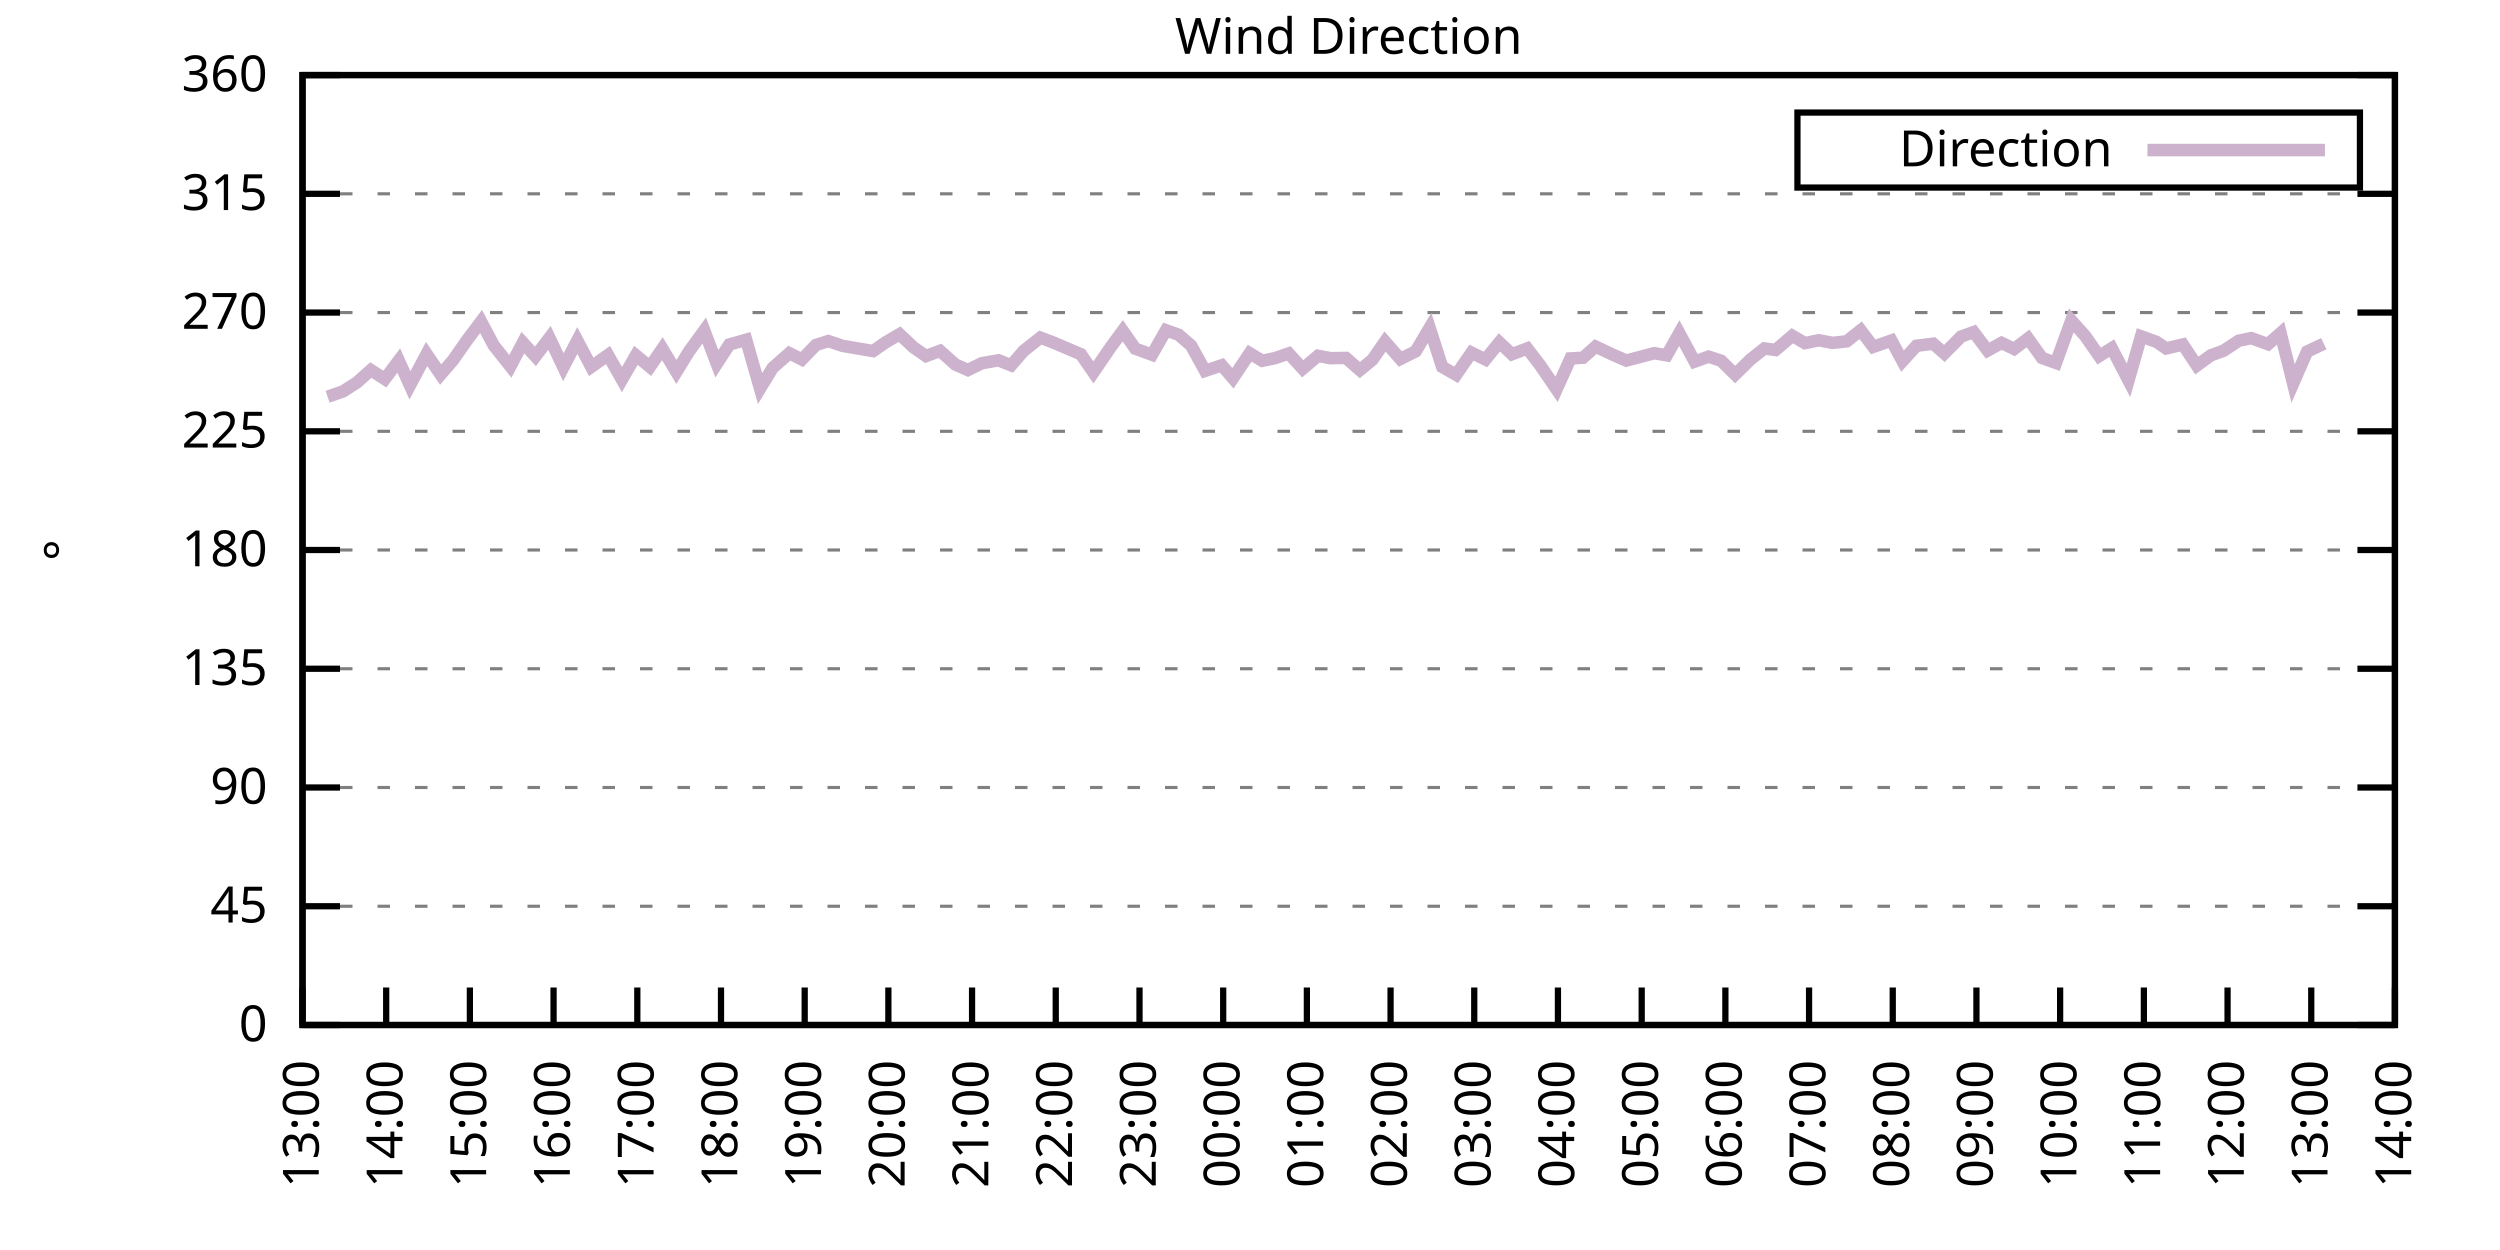
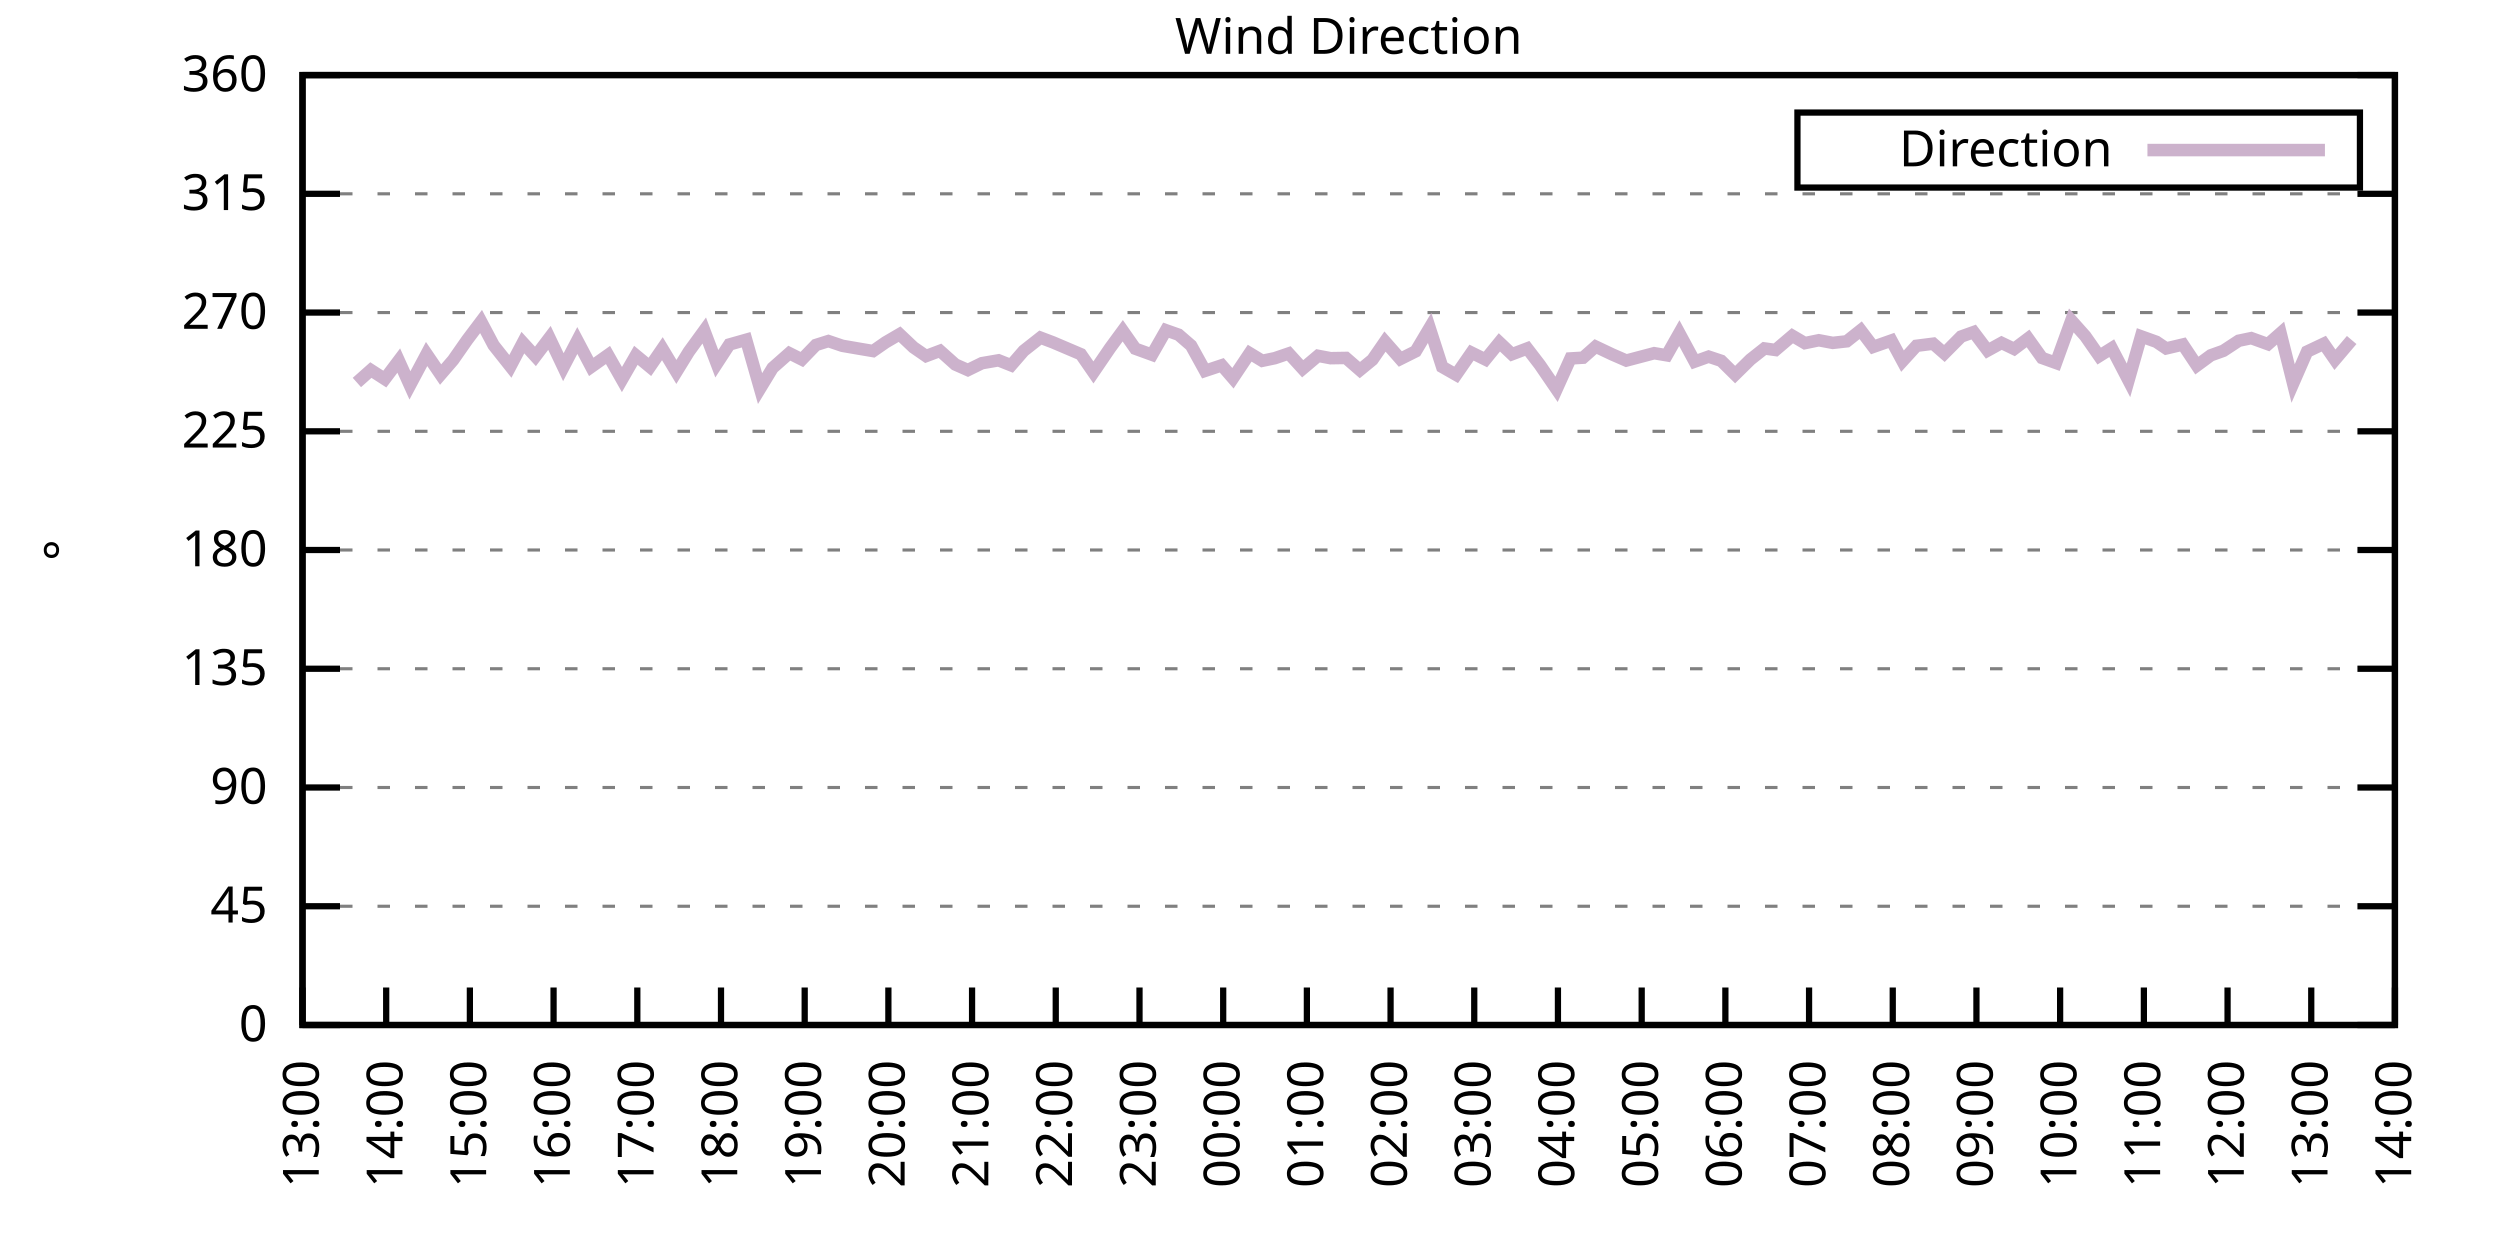
<svg xmlns="http://www.w3.org/2000/svg" xmlns:xlink="http://www.w3.org/1999/xlink" width="400" height="200" viewBox="0 0 400 200">
  <g id="gnuplot_canvas">
    <rect x="0" y="0" width="400" height="200" fill="none" />
    <defs>
      <circle id="gpDot" r="0.5" stroke-width="0.5" stroke="currentColor" />
      <path id="gpPt0" stroke-width="0.333" stroke="currentColor" d="M-1,0 h2 M0,-1 v2" />
      <path id="gpPt1" stroke-width="0.333" stroke="currentColor" d="M-1,-1 L1,1 M1,-1 L-1,1" />
      <path id="gpPt2" stroke-width="0.333" stroke="currentColor" d="M-1,0 L1,0 M0,-1 L0,1 M-1,-1 L1,1 M-1,1 L1,-1" />
      <rect id="gpPt3" stroke-width="0.333" stroke="currentColor" x="-1" y="-1" width="2" height="2" />
      <rect id="gpPt4" stroke-width="0.333" stroke="currentColor" fill="currentColor" x="-1" y="-1" width="2" height="2" />
      <circle id="gpPt5" stroke-width="0.333" stroke="currentColor" cx="0" cy="0" r="1" />
      <use xlink:href="#gpPt5" id="gpPt6" fill="currentColor" stroke="none" />
      <path id="gpPt7" stroke-width="0.333" stroke="currentColor" d="M0,-1.33 L-1.33,0.67 L1.33,0.67 z" />
      <use xlink:href="#gpPt7" id="gpPt8" fill="currentColor" stroke="none" />
      <use xlink:href="#gpPt7" id="gpPt9" stroke="currentColor" transform="rotate(180)" />
      <use xlink:href="#gpPt9" id="gpPt10" fill="currentColor" stroke="none" />
      <use xlink:href="#gpPt3" id="gpPt11" stroke="currentColor" transform="rotate(45)" />
      <use xlink:href="#gpPt11" id="gpPt12" fill="currentColor" stroke="none" />
      <path id="gpPt13" stroke-width="0.333" stroke="currentColor" d="M0,1.330 L1.265,0.411 L0.782,-1.067 L-0.782,-1.076 L-1.265,0.411 z" />
      <use xlink:href="#gpPt13" id="gpPt14" fill="currentColor" stroke="none" />
      <filter id="textbox" filterUnits="objectBoundingBox" x="0" y="0" height="1" width="1">
        <feFlood flood-color="white" flood-opacity="1" result="bgnd" />
        <feComposite in="SourceGraphic" in2="bgnd" operator="atop" />
      </filter>
      <filter id="greybox" filterUnits="objectBoundingBox" x="0" y="0" height="1" width="1">
        <feFlood flood-color="lightgrey" flood-opacity="1" result="grey" />
        <feComposite in="SourceGraphic" in2="grey" operator="atop" />
      </filter>
    </defs>
    <g fill="none" color="white" stroke="currentColor" stroke-width="1.00" stroke-linecap="butt" stroke-linejoin="miter">
</g>
    <g fill="none" color="black" stroke="currentColor" stroke-width="1.00" stroke-linecap="butt" stroke-linejoin="miter">
      <g stroke="none" shape-rendering="crispEdges">
        <polygon fill="rgb(255, 255, 255)" points="48.40,164.00 383.18,164.00 383.18,12.02 48.40,12.02 " />
      </g>
    </g>
    <g fill="none" color="black" stroke="currentColor" stroke-width="1.00" stroke-linecap="butt" stroke-linejoin="miter">
</g>
    <g fill="none" color="black" stroke="black" stroke-width="0.50" stroke-linecap="butt" stroke-linejoin="miter">
</g>
    <g fill="none" color="gray" stroke="currentColor" stroke-width="0.50" stroke-linecap="butt" stroke-linejoin="miter">
      <path stroke="gray" stroke-dasharray="2,4" class="gridline" d="M48.40,164.00 L383.19,164.00  " />
    </g>
    <g fill="none" color="gray" stroke="gray" stroke-width="1.00" stroke-linecap="butt" stroke-linejoin="miter">
</g>
    <g fill="none" color="black" stroke="currentColor" stroke-width="1.00" stroke-linecap="butt" stroke-linejoin="miter">
      <path stroke="black" d="M48.40,164.00 L54.40,164.00 M383.19,164.00 L377.19,164.00  " />
      <g transform="translate(42.80,166.60)" stroke="none" fill="black" font-family="Sans" font-size="8.00" text-anchor="end">
        <text>
          <tspan font-family="Sans"> 0</tspan>
        </text>
      </g>
    </g>
    <g fill="none" color="black" stroke="currentColor" stroke-width="1.00" stroke-linecap="butt" stroke-linejoin="miter">
</g>
    <g fill="none" color="black" stroke="black" stroke-width="0.50" stroke-linecap="butt" stroke-linejoin="miter">
</g>
    <g fill="none" color="gray" stroke="currentColor" stroke-width="0.50" stroke-linecap="butt" stroke-linejoin="miter">
      <path stroke="gray" stroke-dasharray="2,4" class="gridline" d="M48.40,145.00 L383.19,145.00  " />
    </g>
    <g fill="none" color="gray" stroke="gray" stroke-width="1.00" stroke-linecap="butt" stroke-linejoin="miter">
</g>
    <g fill="none" color="black" stroke="currentColor" stroke-width="1.00" stroke-linecap="butt" stroke-linejoin="miter">
      <path stroke="black" d="M48.40,145.00 L54.40,145.00 M383.19,145.00 L377.19,145.00  " />
      <g transform="translate(42.80,147.60)" stroke="none" fill="black" font-family="Sans" font-size="8.00" text-anchor="end">
        <text>
          <tspan font-family="Sans"> 45</tspan>
        </text>
      </g>
    </g>
    <g fill="none" color="black" stroke="currentColor" stroke-width="1.00" stroke-linecap="butt" stroke-linejoin="miter">
</g>
    <g fill="none" color="black" stroke="black" stroke-width="0.50" stroke-linecap="butt" stroke-linejoin="miter">
</g>
    <g fill="none" color="gray" stroke="currentColor" stroke-width="0.50" stroke-linecap="butt" stroke-linejoin="miter">
      <path stroke="gray" stroke-dasharray="2,4" class="gridline" d="M48.40,126.00 L383.19,126.00  " />
    </g>
    <g fill="none" color="gray" stroke="gray" stroke-width="1.00" stroke-linecap="butt" stroke-linejoin="miter">
</g>
    <g fill="none" color="black" stroke="currentColor" stroke-width="1.00" stroke-linecap="butt" stroke-linejoin="miter">
      <path stroke="black" d="M48.40,126.00 L54.40,126.00 M383.19,126.00 L377.19,126.00  " />
      <g transform="translate(42.80,128.60)" stroke="none" fill="black" font-family="Sans" font-size="8.00" text-anchor="end">
        <text>
          <tspan font-family="Sans"> 90</tspan>
        </text>
      </g>
    </g>
    <g fill="none" color="black" stroke="currentColor" stroke-width="1.00" stroke-linecap="butt" stroke-linejoin="miter">
</g>
    <g fill="none" color="black" stroke="black" stroke-width="0.50" stroke-linecap="butt" stroke-linejoin="miter">
</g>
    <g fill="none" color="gray" stroke="currentColor" stroke-width="0.50" stroke-linecap="butt" stroke-linejoin="miter">
      <path stroke="gray" stroke-dasharray="2,4" class="gridline" d="M48.40,107.00 L383.19,107.00  " />
    </g>
    <g fill="none" color="gray" stroke="gray" stroke-width="1.00" stroke-linecap="butt" stroke-linejoin="miter">
</g>
    <g fill="none" color="black" stroke="currentColor" stroke-width="1.00" stroke-linecap="butt" stroke-linejoin="miter">
      <path stroke="black" d="M48.40,107.00 L54.40,107.00 M383.19,107.00 L377.19,107.00  " />
      <g transform="translate(42.80,109.60)" stroke="none" fill="black" font-family="Sans" font-size="8.00" text-anchor="end">
        <text>
          <tspan font-family="Sans"> 135</tspan>
        </text>
      </g>
    </g>
    <g fill="none" color="black" stroke="currentColor" stroke-width="1.00" stroke-linecap="butt" stroke-linejoin="miter">
</g>
    <g fill="none" color="black" stroke="black" stroke-width="0.50" stroke-linecap="butt" stroke-linejoin="miter">
</g>
    <g fill="none" color="gray" stroke="currentColor" stroke-width="0.50" stroke-linecap="butt" stroke-linejoin="miter">
      <path stroke="gray" stroke-dasharray="2,4" class="gridline" d="M48.40,88.00 L383.19,88.00  " />
    </g>
    <g fill="none" color="gray" stroke="gray" stroke-width="1.00" stroke-linecap="butt" stroke-linejoin="miter">
</g>
    <g fill="none" color="black" stroke="currentColor" stroke-width="1.00" stroke-linecap="butt" stroke-linejoin="miter">
      <path stroke="black" d="M48.40,88.00 L54.40,88.00 M383.19,88.00 L377.19,88.00  " />
      <g transform="translate(42.80,90.60)" stroke="none" fill="black" font-family="Sans" font-size="8.00" text-anchor="end">
        <text>
          <tspan font-family="Sans"> 180</tspan>
        </text>
      </g>
    </g>
    <g fill="none" color="black" stroke="currentColor" stroke-width="1.00" stroke-linecap="butt" stroke-linejoin="miter">
</g>
    <g fill="none" color="black" stroke="black" stroke-width="0.50" stroke-linecap="butt" stroke-linejoin="miter">
</g>
    <g fill="none" color="gray" stroke="currentColor" stroke-width="0.50" stroke-linecap="butt" stroke-linejoin="miter">
      <path stroke="gray" stroke-dasharray="2,4" class="gridline" d="M48.40,69.01 L383.19,69.01  " />
    </g>
    <g fill="none" color="gray" stroke="gray" stroke-width="1.00" stroke-linecap="butt" stroke-linejoin="miter">
</g>
    <g fill="none" color="black" stroke="currentColor" stroke-width="1.00" stroke-linecap="butt" stroke-linejoin="miter">
      <path stroke="black" d="M48.40,69.01 L54.40,69.01 M383.19,69.01 L377.19,69.01  " />
      <g transform="translate(42.80,71.61)" stroke="none" fill="black" font-family="Sans" font-size="8.00" text-anchor="end">
        <text>
          <tspan font-family="Sans"> 225</tspan>
        </text>
      </g>
    </g>
    <g fill="none" color="black" stroke="currentColor" stroke-width="1.00" stroke-linecap="butt" stroke-linejoin="miter">
</g>
    <g fill="none" color="black" stroke="black" stroke-width="0.50" stroke-linecap="butt" stroke-linejoin="miter">
</g>
    <g fill="none" color="gray" stroke="currentColor" stroke-width="0.50" stroke-linecap="butt" stroke-linejoin="miter">
      <path stroke="gray" stroke-dasharray="2,4" class="gridline" d="M48.40,50.01 L383.19,50.01  " />
    </g>
    <g fill="none" color="gray" stroke="gray" stroke-width="1.00" stroke-linecap="butt" stroke-linejoin="miter">
</g>
    <g fill="none" color="black" stroke="currentColor" stroke-width="1.00" stroke-linecap="butt" stroke-linejoin="miter">
      <path stroke="black" d="M48.40,50.01 L54.40,50.01 M383.19,50.01 L377.19,50.01  " />
      <g transform="translate(42.80,52.61)" stroke="none" fill="black" font-family="Sans" font-size="8.00" text-anchor="end">
        <text>
          <tspan font-family="Sans"> 270</tspan>
        </text>
      </g>
    </g>
    <g fill="none" color="black" stroke="currentColor" stroke-width="1.00" stroke-linecap="butt" stroke-linejoin="miter">
</g>
    <g fill="none" color="black" stroke="black" stroke-width="0.50" stroke-linecap="butt" stroke-linejoin="miter">
</g>
    <g fill="none" color="gray" stroke="currentColor" stroke-width="0.50" stroke-linecap="butt" stroke-linejoin="miter">
      <path stroke="gray" stroke-dasharray="2,4" class="gridline" d="M48.40,31.01 L383.19,31.01  " />
    </g>
    <g fill="none" color="gray" stroke="gray" stroke-width="1.00" stroke-linecap="butt" stroke-linejoin="miter">
</g>
    <g fill="none" color="black" stroke="currentColor" stroke-width="1.00" stroke-linecap="butt" stroke-linejoin="miter">
      <path stroke="black" d="M48.40,31.01 L54.40,31.01 M383.19,31.01 L377.19,31.01  " />
      <g transform="translate(42.80,33.61)" stroke="none" fill="black" font-family="Sans" font-size="8.00" text-anchor="end">
        <text>
          <tspan font-family="Sans"> 315</tspan>
        </text>
      </g>
    </g>
    <g fill="none" color="black" stroke="currentColor" stroke-width="1.00" stroke-linecap="butt" stroke-linejoin="miter">
</g>
    <g fill="none" color="black" stroke="black" stroke-width="0.50" stroke-linecap="butt" stroke-linejoin="miter">
</g>
    <g fill="none" color="gray" stroke="currentColor" stroke-width="0.50" stroke-linecap="butt" stroke-linejoin="miter">
      <path stroke="gray" stroke-dasharray="2,4" class="gridline" d="M48.40,12.01 L383.19,12.01  " />
    </g>
    <g fill="none" color="gray" stroke="gray" stroke-width="1.00" stroke-linecap="butt" stroke-linejoin="miter">
</g>
    <g fill="none" color="black" stroke="currentColor" stroke-width="1.00" stroke-linecap="butt" stroke-linejoin="miter">
      <path stroke="black" d="M48.40,12.01 L54.40,12.01 M383.19,12.01 L377.19,12.01  " />
      <g transform="translate(42.80,14.61)" stroke="none" fill="black" font-family="Sans" font-size="8.00" text-anchor="end">
        <text>
          <tspan font-family="Sans"> 360</tspan>
        </text>
      </g>
    </g>
    <g fill="none" color="black" stroke="currentColor" stroke-width="1.00" stroke-linecap="butt" stroke-linejoin="miter">
      <path stroke="black" d="M48.40,164.00 L48.40,158.00  " />
      <g transform="translate(51.00,169.60) rotate(270.00)" stroke="none" fill="black" font-family="Sans" font-size="8.00" text-anchor="end">
        <text>
          <tspan font-family="Sans">13:00</tspan>
        </text>
      </g>
    </g>
    <g fill="none" color="black" stroke="currentColor" stroke-width="1.00" stroke-linecap="butt" stroke-linejoin="miter">
      <path stroke="black" d="M61.79,164.00 L61.79,158.00  " />
      <g transform="translate(64.39,169.60) rotate(270.00)" stroke="none" fill="black" font-family="Sans" font-size="8.00" text-anchor="end">
        <text>
          <tspan font-family="Sans">14:00</tspan>
        </text>
      </g>
    </g>
    <g fill="none" color="black" stroke="currentColor" stroke-width="1.00" stroke-linecap="butt" stroke-linejoin="miter">
      <path stroke="black" d="M75.18,164.00 L75.18,158.00  " />
      <g transform="translate(77.78,169.60) rotate(270.00)" stroke="none" fill="black" font-family="Sans" font-size="8.00" text-anchor="end">
        <text>
          <tspan font-family="Sans">15:00</tspan>
        </text>
      </g>
    </g>
    <g fill="none" color="black" stroke="currentColor" stroke-width="1.00" stroke-linecap="butt" stroke-linejoin="miter">
      <path stroke="black" d="M88.57,164.00 L88.57,158.00  " />
      <g transform="translate(91.17,169.60) rotate(270.00)" stroke="none" fill="black" font-family="Sans" font-size="8.00" text-anchor="end">
        <text>
          <tspan font-family="Sans">16:00</tspan>
        </text>
      </g>
    </g>
    <g fill="none" color="black" stroke="currentColor" stroke-width="1.00" stroke-linecap="butt" stroke-linejoin="miter">
      <path stroke="black" d="M101.97,164.00 L101.97,158.00  " />
      <g transform="translate(104.57,169.60) rotate(270.00)" stroke="none" fill="black" font-family="Sans" font-size="8.00" text-anchor="end">
        <text>
          <tspan font-family="Sans">17:00</tspan>
        </text>
      </g>
    </g>
    <g fill="none" color="black" stroke="currentColor" stroke-width="1.00" stroke-linecap="butt" stroke-linejoin="miter">
      <path stroke="black" d="M115.36,164.00 L115.36,158.00  " />
      <g transform="translate(117.96,169.60) rotate(270.00)" stroke="none" fill="black" font-family="Sans" font-size="8.00" text-anchor="end">
        <text>
          <tspan font-family="Sans">18:00</tspan>
        </text>
      </g>
    </g>
    <g fill="none" color="black" stroke="currentColor" stroke-width="1.00" stroke-linecap="butt" stroke-linejoin="miter">
      <path stroke="black" d="M128.75,164.00 L128.75,158.00  " />
      <g transform="translate(131.35,169.60) rotate(270.00)" stroke="none" fill="black" font-family="Sans" font-size="8.00" text-anchor="end">
        <text>
          <tspan font-family="Sans">19:00</tspan>
        </text>
      </g>
    </g>
    <g fill="none" color="black" stroke="currentColor" stroke-width="1.00" stroke-linecap="butt" stroke-linejoin="miter">
      <path stroke="black" d="M142.14,164.00 L142.14,158.00  " />
      <g transform="translate(144.74,169.60) rotate(270.00)" stroke="none" fill="black" font-family="Sans" font-size="8.00" text-anchor="end">
        <text>
          <tspan font-family="Sans">20:00</tspan>
        </text>
      </g>
    </g>
    <g fill="none" color="black" stroke="currentColor" stroke-width="1.00" stroke-linecap="butt" stroke-linejoin="miter">
      <path stroke="black" d="M155.53,164.00 L155.53,158.00  " />
      <g transform="translate(158.13,169.60) rotate(270.00)" stroke="none" fill="black" font-family="Sans" font-size="8.00" text-anchor="end">
        <text>
          <tspan font-family="Sans">21:00</tspan>
        </text>
      </g>
    </g>
    <g fill="none" color="black" stroke="currentColor" stroke-width="1.00" stroke-linecap="butt" stroke-linejoin="miter">
      <path stroke="black" d="M168.92,164.00 L168.92,158.00  " />
      <g transform="translate(171.52,169.60) rotate(270.00)" stroke="none" fill="black" font-family="Sans" font-size="8.00" text-anchor="end">
        <text>
          <tspan font-family="Sans">22:00</tspan>
        </text>
      </g>
    </g>
    <g fill="none" color="black" stroke="currentColor" stroke-width="1.00" stroke-linecap="butt" stroke-linejoin="miter">
      <path stroke="black" d="M182.32,164.00 L182.32,158.00  " />
      <g transform="translate(184.92,169.60) rotate(270.00)" stroke="none" fill="black" font-family="Sans" font-size="8.00" text-anchor="end">
        <text>
          <tspan font-family="Sans">23:00</tspan>
        </text>
      </g>
    </g>
    <g fill="none" color="black" stroke="currentColor" stroke-width="1.00" stroke-linecap="butt" stroke-linejoin="miter">
      <path stroke="black" d="M195.71,164.00 L195.71,158.00  " />
      <g transform="translate(198.31,169.60) rotate(270.00)" stroke="none" fill="black" font-family="Sans" font-size="8.00" text-anchor="end">
        <text>
          <tspan font-family="Sans">00:00</tspan>
        </text>
      </g>
    </g>
    <g fill="none" color="black" stroke="currentColor" stroke-width="1.00" stroke-linecap="butt" stroke-linejoin="miter">
      <path stroke="black" d="M209.10,164.00 L209.10,158.00  " />
      <g transform="translate(211.70,169.60) rotate(270.00)" stroke="none" fill="black" font-family="Sans" font-size="8.00" text-anchor="end">
        <text>
          <tspan font-family="Sans">01:00</tspan>
        </text>
      </g>
    </g>
    <g fill="none" color="black" stroke="currentColor" stroke-width="1.00" stroke-linecap="butt" stroke-linejoin="miter">
      <path stroke="black" d="M222.49,164.00 L222.49,158.00  " />
      <g transform="translate(225.09,169.60) rotate(270.00)" stroke="none" fill="black" font-family="Sans" font-size="8.00" text-anchor="end">
        <text>
          <tspan font-family="Sans">02:00</tspan>
        </text>
      </g>
    </g>
    <g fill="none" color="black" stroke="currentColor" stroke-width="1.00" stroke-linecap="butt" stroke-linejoin="miter">
      <path stroke="black" d="M235.88,164.00 L235.88,158.00  " />
      <g transform="translate(238.48,169.60) rotate(270.00)" stroke="none" fill="black" font-family="Sans" font-size="8.00" text-anchor="end">
        <text>
          <tspan font-family="Sans">03:00</tspan>
        </text>
      </g>
    </g>
    <g fill="none" color="black" stroke="currentColor" stroke-width="1.00" stroke-linecap="butt" stroke-linejoin="miter">
      <path stroke="black" d="M249.27,164.00 L249.27,158.00  " />
      <g transform="translate(251.87,169.60) rotate(270.00)" stroke="none" fill="black" font-family="Sans" font-size="8.00" text-anchor="end">
        <text>
          <tspan font-family="Sans">04:00</tspan>
        </text>
      </g>
    </g>
    <g fill="none" color="black" stroke="currentColor" stroke-width="1.00" stroke-linecap="butt" stroke-linejoin="miter">
      <path stroke="black" d="M262.67,164.00 L262.67,158.00  " />
      <g transform="translate(265.27,169.60) rotate(270.00)" stroke="none" fill="black" font-family="Sans" font-size="8.00" text-anchor="end">
        <text>
          <tspan font-family="Sans">05:00</tspan>
        </text>
      </g>
    </g>
    <g fill="none" color="black" stroke="currentColor" stroke-width="1.00" stroke-linecap="butt" stroke-linejoin="miter">
      <path stroke="black" d="M276.06,164.00 L276.06,158.00  " />
      <g transform="translate(278.66,169.60) rotate(270.00)" stroke="none" fill="black" font-family="Sans" font-size="8.00" text-anchor="end">
        <text>
          <tspan font-family="Sans">06:00</tspan>
        </text>
      </g>
    </g>
    <g fill="none" color="black" stroke="currentColor" stroke-width="1.00" stroke-linecap="butt" stroke-linejoin="miter">
      <path stroke="black" d="M289.45,164.00 L289.45,158.00  " />
      <g transform="translate(292.05,169.60) rotate(270.00)" stroke="none" fill="black" font-family="Sans" font-size="8.00" text-anchor="end">
        <text>
          <tspan font-family="Sans">07:00</tspan>
        </text>
      </g>
    </g>
    <g fill="none" color="black" stroke="currentColor" stroke-width="1.00" stroke-linecap="butt" stroke-linejoin="miter">
      <path stroke="black" d="M302.84,164.00 L302.84,158.00  " />
      <g transform="translate(305.44,169.60) rotate(270.00)" stroke="none" fill="black" font-family="Sans" font-size="8.00" text-anchor="end">
        <text>
          <tspan font-family="Sans">08:00</tspan>
        </text>
      </g>
    </g>
    <g fill="none" color="black" stroke="currentColor" stroke-width="1.00" stroke-linecap="butt" stroke-linejoin="miter">
      <path stroke="black" d="M316.23,164.00 L316.23,158.00  " />
      <g transform="translate(318.83,169.60) rotate(270.00)" stroke="none" fill="black" font-family="Sans" font-size="8.00" text-anchor="end">
        <text>
          <tspan font-family="Sans">09:00</tspan>
        </text>
      </g>
    </g>
    <g fill="none" color="black" stroke="currentColor" stroke-width="1.00" stroke-linecap="butt" stroke-linejoin="miter">
      <path stroke="black" d="M329.62,164.00 L329.62,158.00  " />
      <g transform="translate(332.22,169.60) rotate(270.00)" stroke="none" fill="black" font-family="Sans" font-size="8.00" text-anchor="end">
        <text>
          <tspan font-family="Sans">10:00</tspan>
        </text>
      </g>
    </g>
    <g fill="none" color="black" stroke="currentColor" stroke-width="1.00" stroke-linecap="butt" stroke-linejoin="miter">
      <path stroke="black" d="M343.02,164.00 L343.02,158.00  " />
      <g transform="translate(345.62,169.60) rotate(270.00)" stroke="none" fill="black" font-family="Sans" font-size="8.00" text-anchor="end">
        <text>
          <tspan font-family="Sans">11:00</tspan>
        </text>
      </g>
    </g>
    <g fill="none" color="black" stroke="currentColor" stroke-width="1.00" stroke-linecap="butt" stroke-linejoin="miter">
      <path stroke="black" d="M356.41,164.00 L356.41,158.00  " />
      <g transform="translate(359.01,169.60) rotate(270.00)" stroke="none" fill="black" font-family="Sans" font-size="8.00" text-anchor="end">
        <text>
          <tspan font-family="Sans">12:00</tspan>
        </text>
      </g>
    </g>
    <g fill="none" color="black" stroke="currentColor" stroke-width="1.00" stroke-linecap="butt" stroke-linejoin="miter">
      <path stroke="black" d="M369.80,164.00 L369.80,158.00  " />
      <g transform="translate(372.40,169.60) rotate(270.00)" stroke="none" fill="black" font-family="Sans" font-size="8.00" text-anchor="end">
        <text>
          <tspan font-family="Sans">13:00</tspan>
        </text>
      </g>
    </g>
    <g fill="none" color="black" stroke="currentColor" stroke-width="1.00" stroke-linecap="butt" stroke-linejoin="miter">
      <path stroke="black" d="M383.19,164.00 L383.19,158.00  " />
      <g transform="translate(385.79,169.60) rotate(270.00)" stroke="none" fill="black" font-family="Sans" font-size="8.00" text-anchor="end">
        <text>
          <tspan font-family="Sans">14:00</tspan>
        </text>
      </g>
    </g>
    <g fill="none" color="black" stroke="currentColor" stroke-width="1.00" stroke-linecap="butt" stroke-linejoin="miter">
</g>
    <g fill="none" color="black" stroke="currentColor" stroke-width="1.00" stroke-linecap="butt" stroke-linejoin="miter">
      <path stroke="black" d="M48.40,12.01 L48.40,164.00 L383.19,164.00 L383.19,12.01 L48.40,12.01 Z  " />
    </g>
    <g fill="none" color="black" stroke="currentColor" stroke-width="1.00" stroke-linecap="butt" stroke-linejoin="miter">
</g>
    <g fill="none" color="black" stroke="currentColor" stroke-width="1.00" stroke-linecap="butt" stroke-linejoin="miter">
      <path stroke="black" d="M287.59,30.01 L287.59,18.01 L377.59,18.01 L377.59,30.01 L287.59,30.01 Z  " />
    </g>
    <g id="Wind_direction_plot_1">
      <g fill="none" color="white" stroke="black" stroke-width="2.00" stroke-linecap="butt" stroke-linejoin="miter">
</g>
      <g fill="none" color="black" stroke="currentColor" stroke-width="2.00" stroke-linecap="butt" stroke-linejoin="miter">
        <g transform="translate(337.99,26.61)" stroke="none" fill="black" font-family="Sans" font-size="8.00" text-anchor="end">
          <text>
            <tspan font-family="Sans">Direction</tspan>
          </text>
        </g>
      </g>
      <g fill="none" color="black" stroke="currentColor" stroke-width="2.00" stroke-linecap="butt" stroke-linejoin="miter">
-         <path stroke="rgb(204, 178, 204)" d="M343.59,24.01 L371.99,24.01 M52.42,63.48 L54.87,62.63 L57.10,61.20 L59.34,59.21 L61.57,60.65 L63.80,57.69   L65.59,61.66 L68.26,56.64 L70.50,59.93 L72.50,57.61 L74.74,54.40 L76.97,51.44 L78.98,55.24 L81.66,58.62   L83.66,54.82 L85.67,57.02 L87.91,54.06 L90.14,58.75 L92.37,54.48 L94.60,58.70 L97.28,56.80 L99.51,60.73   L101.74,56.85 L103.98,58.70 L105.98,55.79 L108.22,59.51 L110.22,56.26 L112.68,52.88 L114.69,58.20 L116.70,55.12   L119.38,54.36 L121.61,62.17 L123.62,58.87 L126.29,56.51 L128.30,57.52 L130.54,55.20 L132.54,54.57 L134.78,55.33   L137.45,55.79 L139.69,56.17 L141.69,54.78 L143.93,53.47 L146.16,55.58 L148.17,56.97 L150.40,56.13 L152.85,58.32   L154.86,59.21 L157.10,58.11 L159.77,57.65 L161.78,58.45 L163.79,56.13 L166.47,54.02 L168.48,54.78 L172.94,56.68   L174.95,59.59 L177.63,55.66 L179.64,52.92 L181.65,55.79 L184.32,56.76 L186.56,52.84 L188.57,53.55 L190.57,55.28   L192.81,59.34 L195.48,58.45 L197.27,60.52 L199.95,56.51 L201.96,57.73 L203.97,57.31 L206.20,56.55 L208.43,59.00   L210.88,56.93 L212.89,57.31 L215.35,57.27 L217.58,59.21 L219.59,57.56 L221.60,54.65 L224.05,57.44 L226.51,56.21   L228.74,52.46 L230.75,58.70 L232.98,59.97 L235.44,56.42 L237.67,57.52 L239.90,54.78 L241.91,56.68 L244.36,55.75   L246.37,58.37 L249.05,62.29 L251.28,57.35 L253.29,57.23 L255.30,55.45 L257.98,56.72 L260.21,57.69 L264.67,56.51   L266.68,56.85 L268.69,53.30 L271.15,57.86 L273.38,57.06 L275.39,57.73 L277.62,59.93 L280.07,57.52 L282.31,55.75   L284.09,56.00 L286.77,53.72 L288.78,54.90 L291.01,54.44 L293.24,54.86 L295.48,54.61 L297.71,52.84 L299.72,55.50   L302.62,54.48 L304.40,57.78 L306.63,55.33 L309.31,54.99 L311.10,56.55 L313.78,53.85 L315.79,53.13 L318.02,56.09   L320.25,54.86 L322.26,55.83 L324.49,54.15 L326.72,57.27 L328.95,58.07 L331.41,51.27 L333.64,53.77 L335.87,56.97   L337.88,55.71 L340.56,60.86 L342.57,53.81 L345.02,54.69 L346.59,55.75 L349.26,55.12 L351.50,58.49 L353.73,56.85   L355.74,56.13 L358.19,54.52 L360.20,54.10 L362.88,55.07 L364.89,53.30 L366.90,61.36 L369.13,56.26 L371.81,54.99    " />
+         <path stroke="rgb(204, 178, 204)" d="M343.59,24.01 L371.99,24.01 M57.10,61.20 L59.34,59.21 L61.57,60.65 L63.80,57.69 L65.59,61.66 L68.26,56.64   L70.50,59.93 L72.50,57.61 L74.74,54.40 L76.97,51.44 L78.98,55.24 L81.66,58.62 L83.66,54.82 L85.67,57.02   L87.91,54.06 L90.14,58.75 L92.37,54.48 L94.60,58.70 L97.28,56.80 L99.51,60.73 L101.74,56.85 L103.98,58.70   L105.98,55.79 L108.22,59.51 L110.22,56.26 L112.68,52.88 L114.69,58.20 L116.70,55.12 L119.38,54.36 L121.61,62.17   L123.62,58.87 L126.29,56.51 L128.30,57.52 L130.54,55.20 L132.54,54.57 L134.78,55.33 L137.45,55.79 L139.69,56.17   L141.69,54.78 L143.93,53.47 L146.16,55.58 L148.17,56.97 L150.40,56.13 L152.85,58.32 L154.86,59.21 L157.10,58.11   L159.77,57.65 L161.78,58.45 L163.79,56.13 L166.47,54.02 L168.48,54.78 L172.94,56.68 L174.95,59.59 L177.63,55.66   L179.64,52.92 L181.65,55.79 L184.32,56.76 L186.56,52.84 L188.57,53.55 L190.57,55.28 L192.81,59.34 L195.48,58.45   L197.27,60.52 L199.95,56.51 L201.96,57.73 L203.97,57.31 L206.20,56.55 L208.43,59.00 L210.88,56.93 L212.89,57.31   L215.35,57.27 L217.58,59.21 L219.59,57.56 L221.60,54.65 L224.05,57.44 L226.51,56.21 L228.74,52.46 L230.75,58.70   L232.98,59.97 L235.44,56.42 L237.67,57.52 L239.90,54.78 L241.91,56.68 L244.36,55.75 L246.37,58.37 L249.05,62.29   L251.28,57.35 L253.29,57.23 L255.30,55.45 L257.98,56.72 L260.21,57.69 L264.67,56.51 L266.68,56.85 L268.69,53.30   L271.15,57.86 L273.38,57.06 L275.39,57.73 L277.62,59.93 L280.07,57.52 L282.31,55.75 L284.09,56.00 L286.77,53.72   L288.78,54.90 L291.01,54.44 L293.24,54.86 L295.48,54.61 L297.71,52.84 L299.72,55.50 L302.62,54.48 L304.40,57.78   L306.63,55.33 L309.31,54.99 L311.10,56.55 L313.78,53.85 L315.79,53.13 L318.02,56.09 L320.25,54.86 L322.26,55.83   L324.49,54.15 L326.72,57.27 L328.95,58.07 L331.41,51.27 L333.64,53.77 L335.87,56.97 L337.88,55.71 L340.56,60.86   L342.57,53.81 L345.02,54.69 L346.59,55.75 L349.26,55.12 L351.50,58.49 L353.73,56.85 L355.74,56.13 L358.19,54.52   L360.20,54.10 L362.88,55.07 L364.89,53.30 L366.90,61.36 L369.13,56.26 L371.81,54.99 L373.59,57.56 L376.27,54.40    " />
      </g>
    </g>
    <g fill="none" color="black" stroke="currentColor" stroke-width="2.00" stroke-linecap="butt" stroke-linejoin="miter">
</g>
    <g fill="none" color="black" stroke="black" stroke-width="1.00" stroke-linecap="butt" stroke-linejoin="miter">
</g>
    <g fill="none" color="black" stroke="currentColor" stroke-width="1.00" stroke-linecap="butt" stroke-linejoin="miter">
      <path stroke="black" d="M48.40,12.01 L48.40,164.00 L383.19,164.00 L383.19,12.01 L48.40,12.01 Z  " />
      <g transform="translate(12.80,88.01) rotate(270.00)" stroke="none" fill="black" font-family="Sans" font-size="8.00" text-anchor="middle">
        <text>
          <tspan font-family="Sans">°</tspan>
        </text>
      </g>
    </g>
    <g fill="none" color="black" stroke="currentColor" stroke-width="1.00" stroke-linecap="butt" stroke-linejoin="miter">
</g>
    <g fill="none" color="black" stroke="currentColor" stroke-width="1.00" stroke-linecap="butt" stroke-linejoin="miter">
      <g transform="translate(215.79,8.61)" stroke="none" fill="black" font-family="Sans" font-size="8.00" text-anchor="middle">
        <text>
          <tspan font-family="Sans">Wind Direction</tspan>
        </text>
      </g>
    </g>
    <g fill="none" color="black" stroke="currentColor" stroke-width="1.00" stroke-linecap="butt" stroke-linejoin="miter">
</g>
  </g>
</svg>
